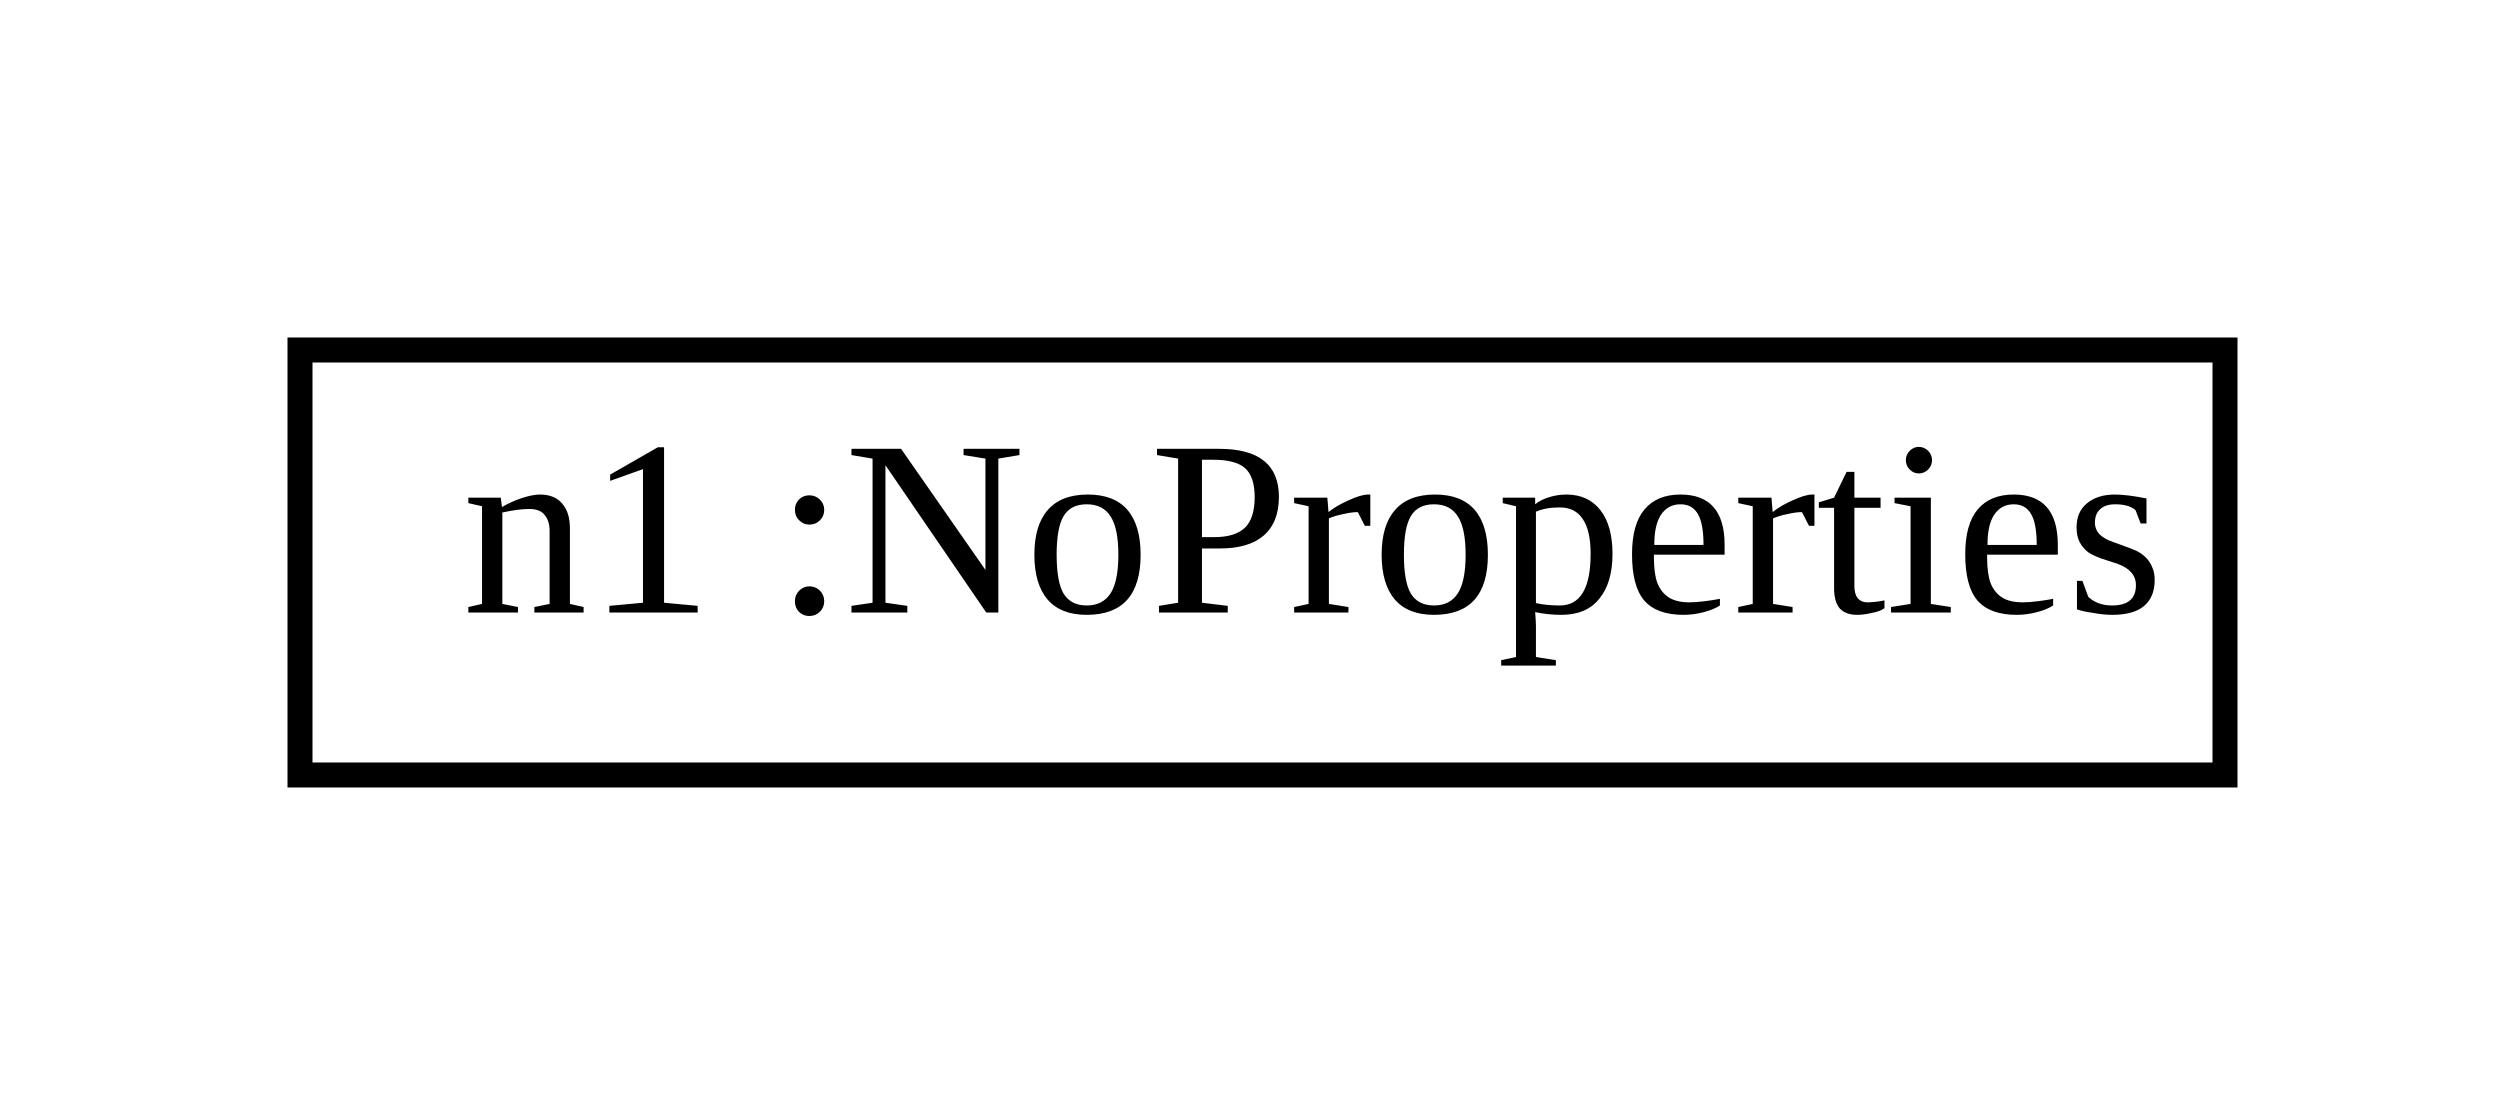
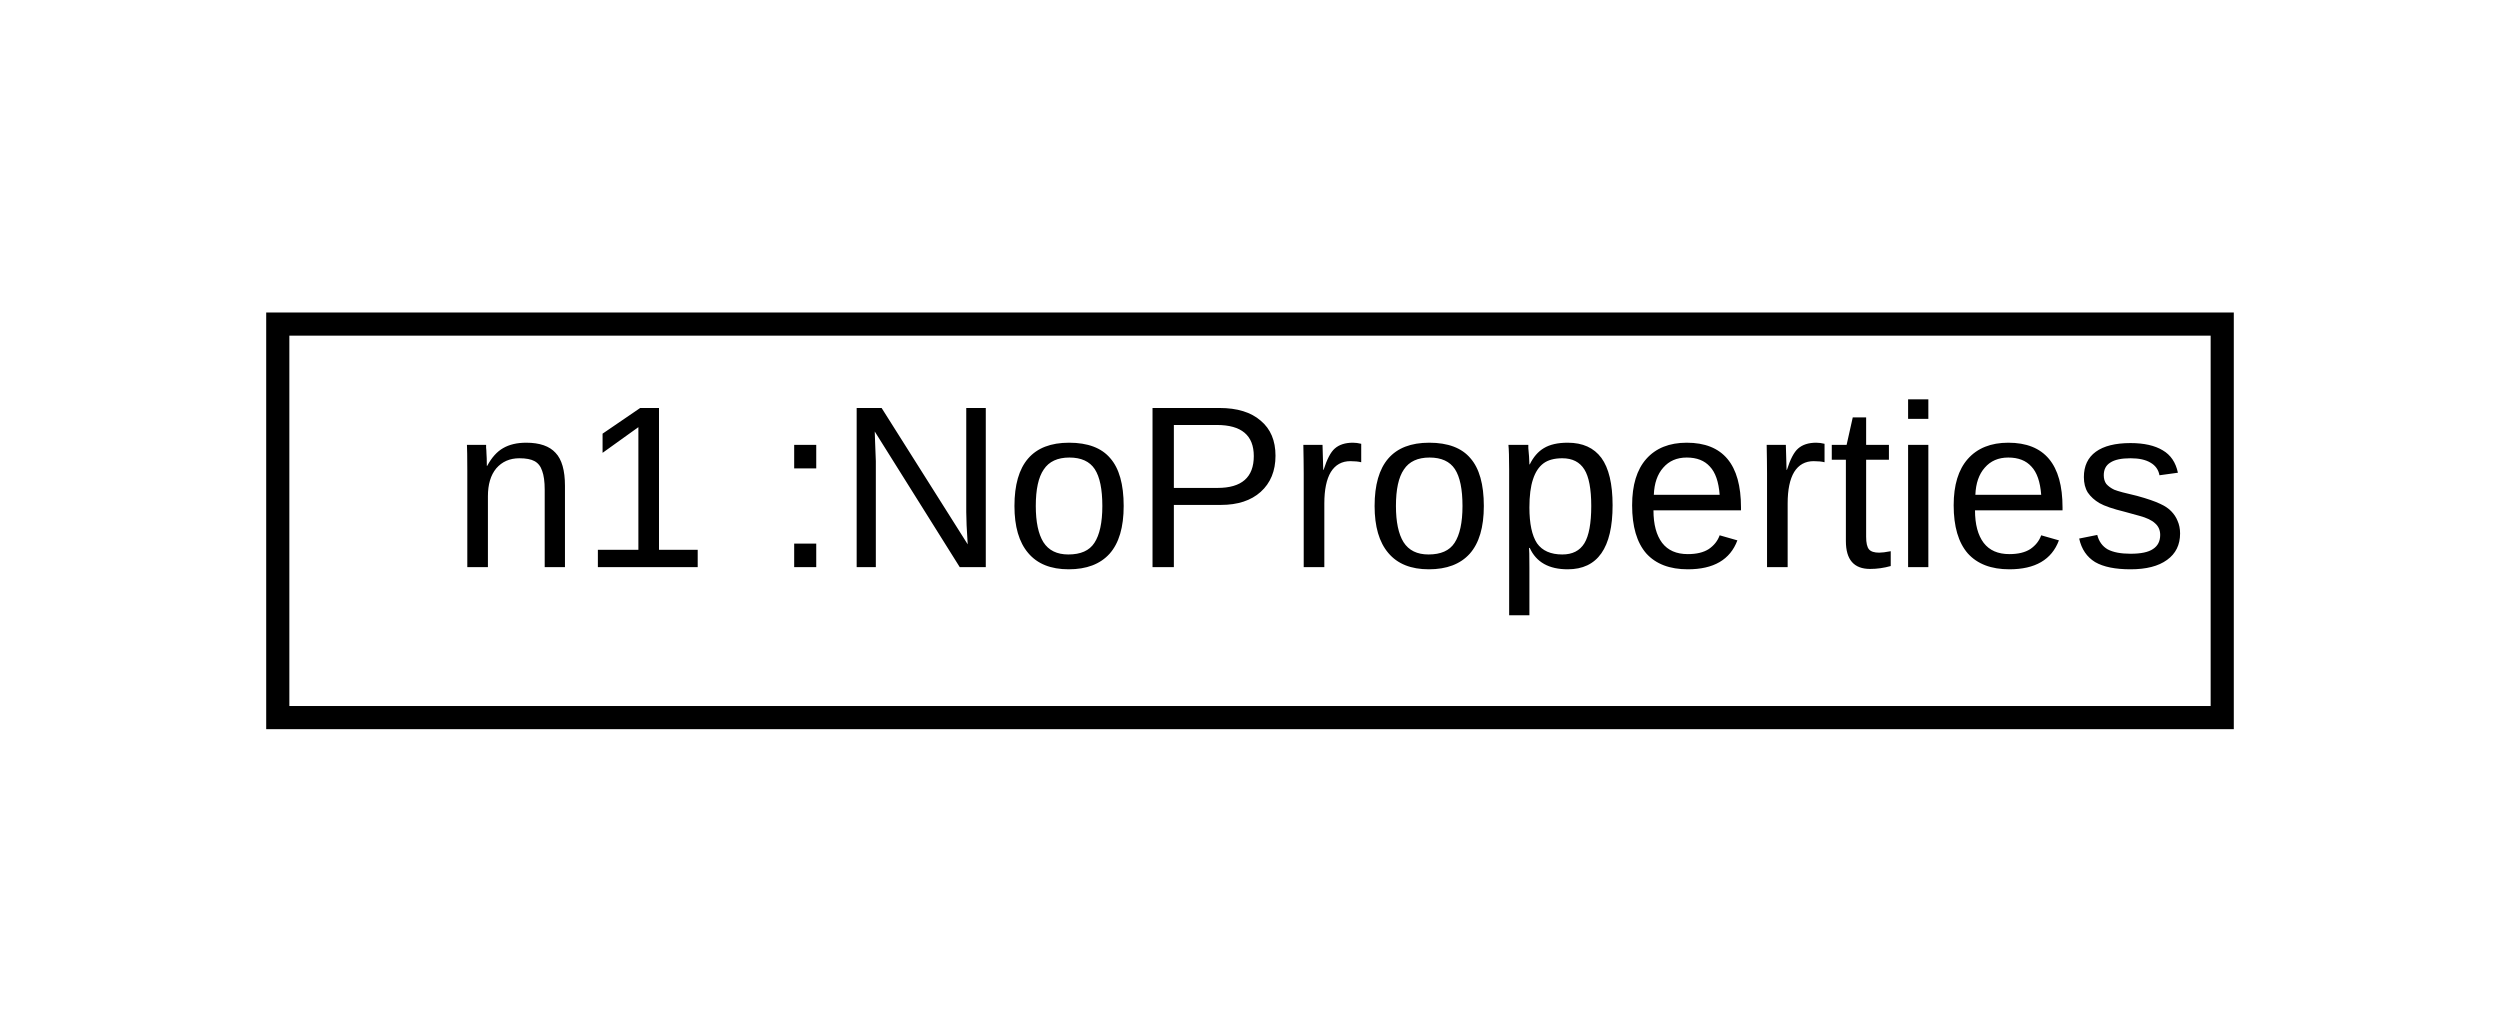
- <svg xmlns="http://www.w3.org/2000/svg" xmlns:xlink="http://www.w3.org/1999/xlink" width="100pt" height="44pt" viewBox="0.00 0.00 100.00 44.00">
+ <svg xmlns="http://www.w3.org/2000/svg" xmlns:xlink="http://www.w3.org/1999/xlink" width="108pt" height="44pt" viewBox="0.00 0.00 108.00 44.00">
  <g id="graph1" class="graph" transform="scale(1 1) rotate(0) translate(4 40)">
-     <polygon fill="white" stroke="white" points="-4,5 -4,-40 97,-40 97,5 -4,5" />
+     <polygon fill="white" stroke="white" points="-4,5 -4,-40 105,-40 105,5 -4,5" />
    <g id="node1" class="node">
      <a xlink:href="../test/org/sdmlib/model/classes/test/NoProperties.java" xlink:title="&lt;TABLE&gt;">
-         <polygon fill="none" stroke="black" points="8,-9 8,-26 85,-26 85,-9 8,-9" />
-         <text text-anchor="start" x="11.5" y="-15.5" font-family="Times New Roman,serif" font-size="10.00"> </text>
-         <text text-anchor="start" x="14.5" y="-15.5" font-family="Times New Roman,serif" font-size="10.00">n1 :NoProperties</text>
+         <polygon fill="none" stroke="black" points="8,-9 8,-26 92,-26 92,-9 8,-9" />
+         <text text-anchor="start" x="11.5" y="-15.5" font-family="Arial" font-size="10.00"> </text>
+         <text text-anchor="start" x="15.5" y="-15.5" font-family="Arial" font-size="10.00">n1 :NoProperties</text>
      </a>
    </g>
  </g>
</svg>
